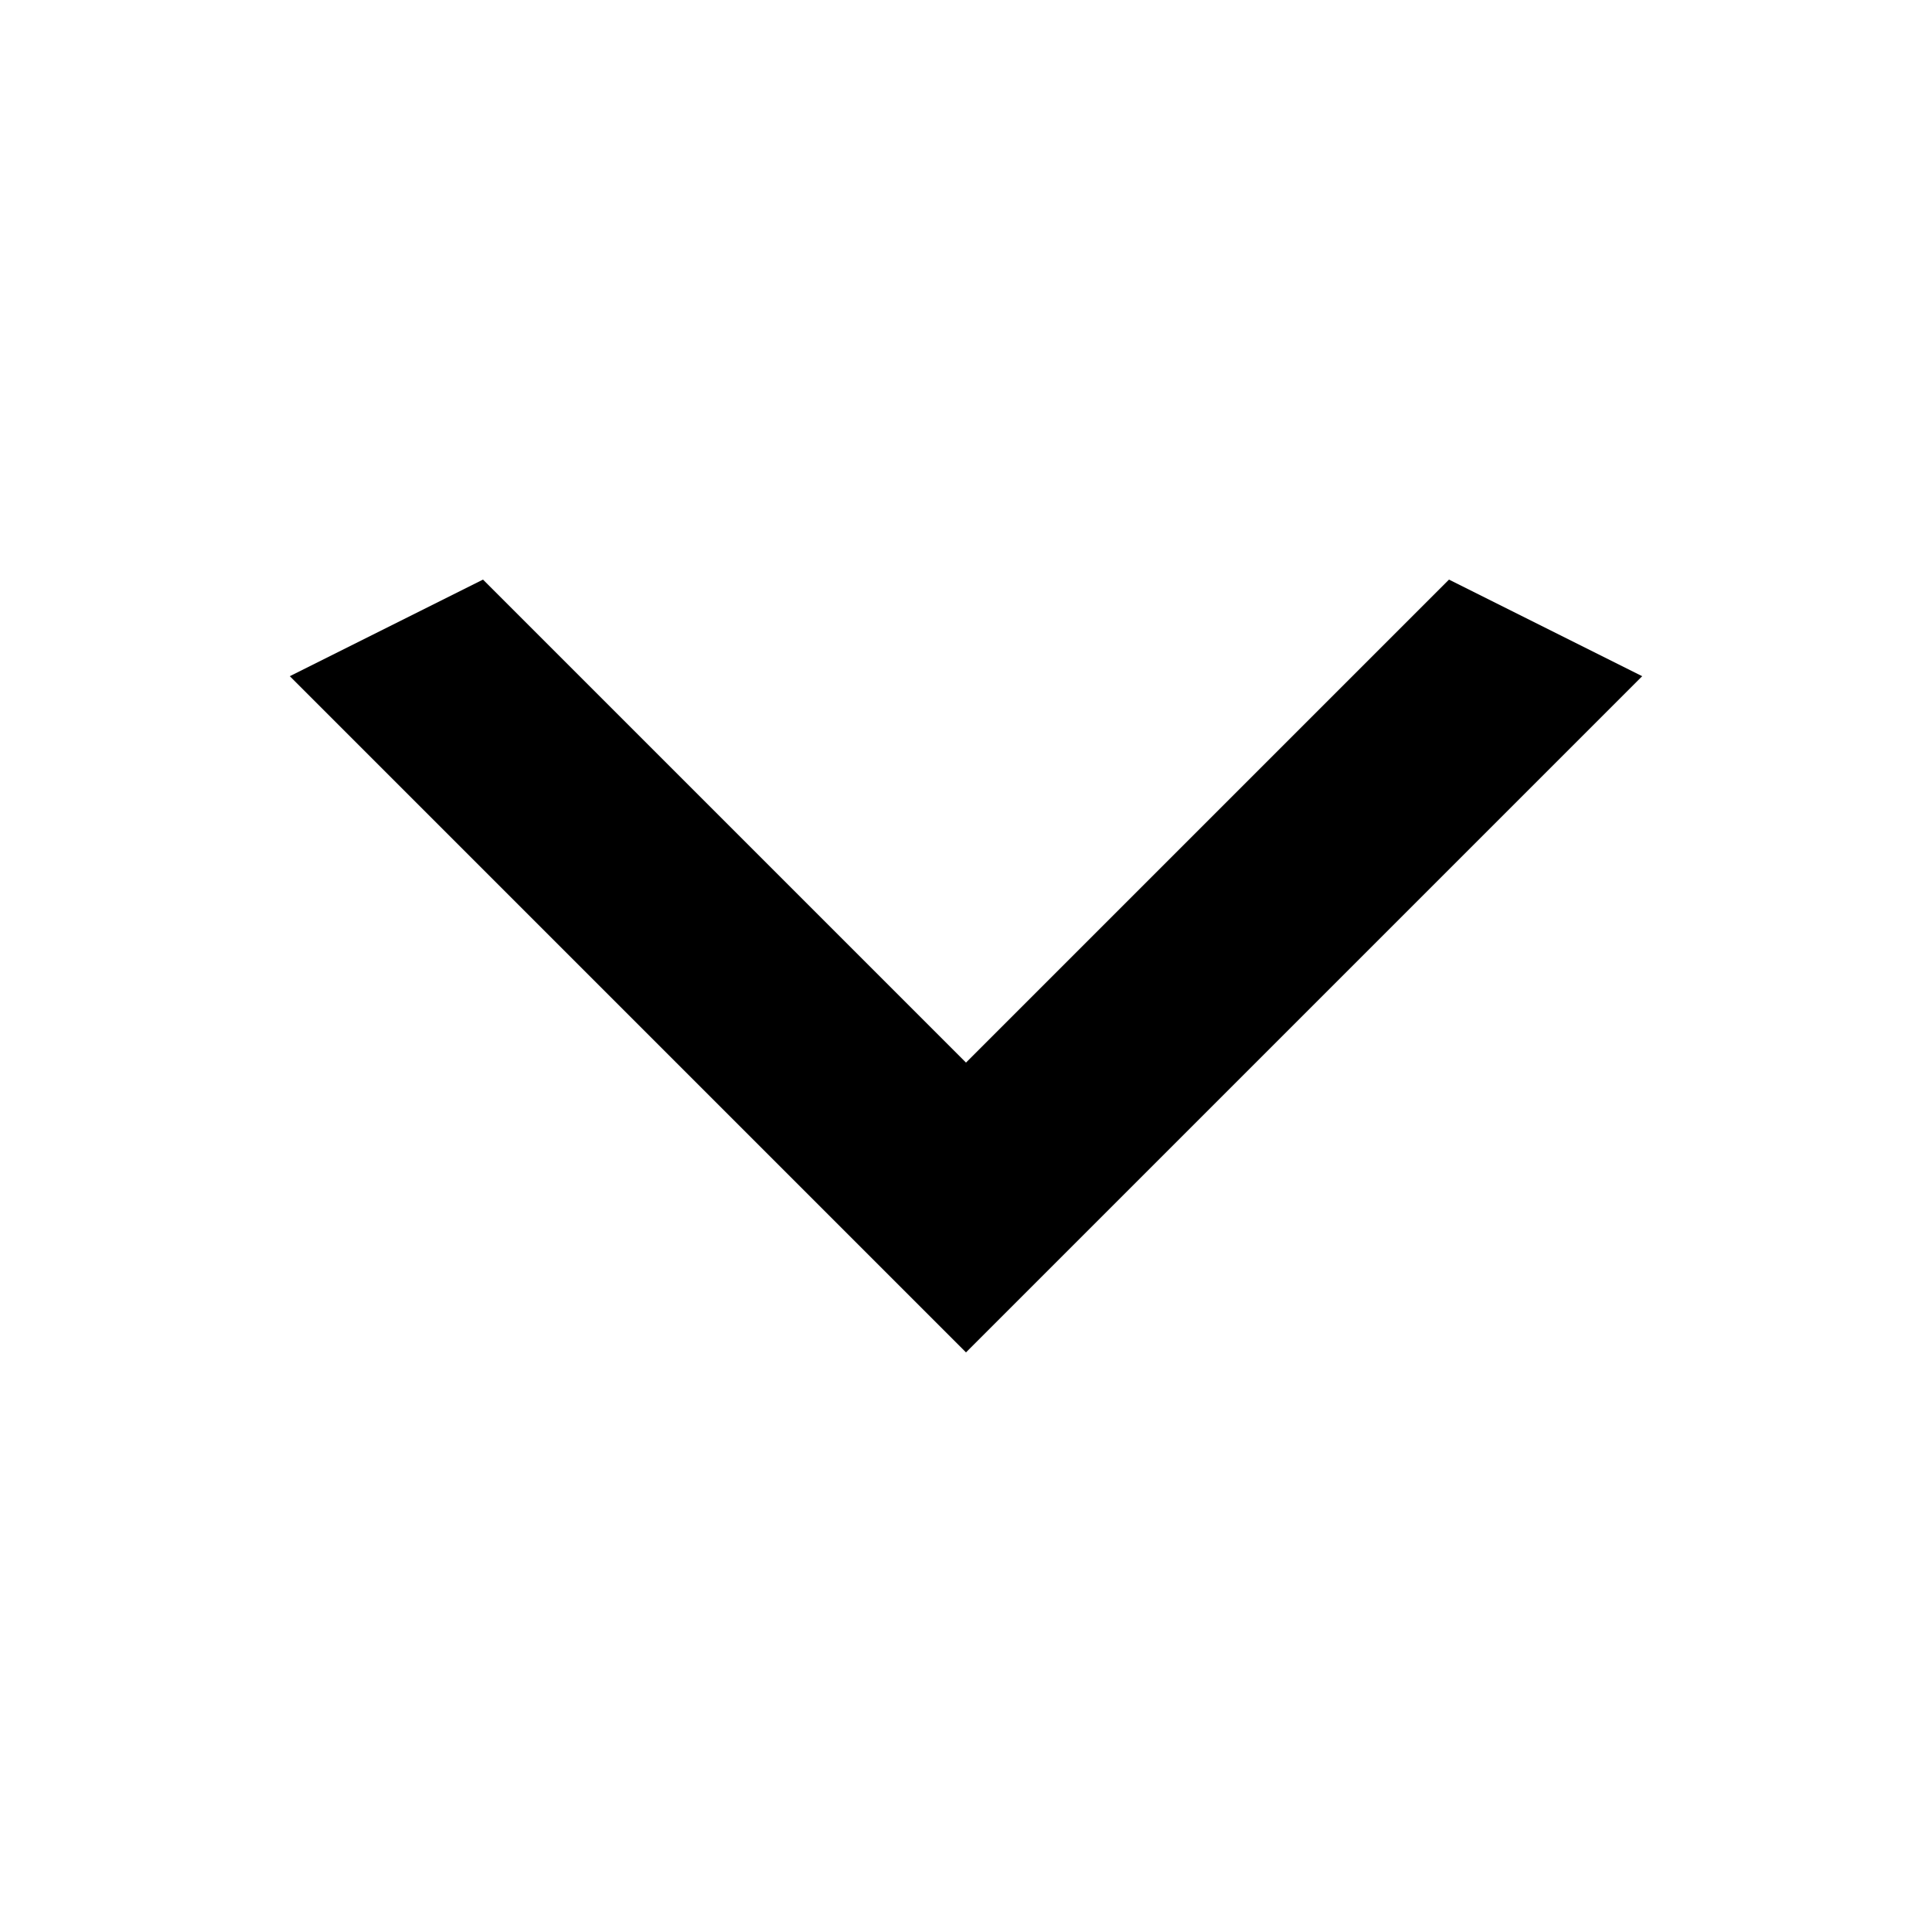
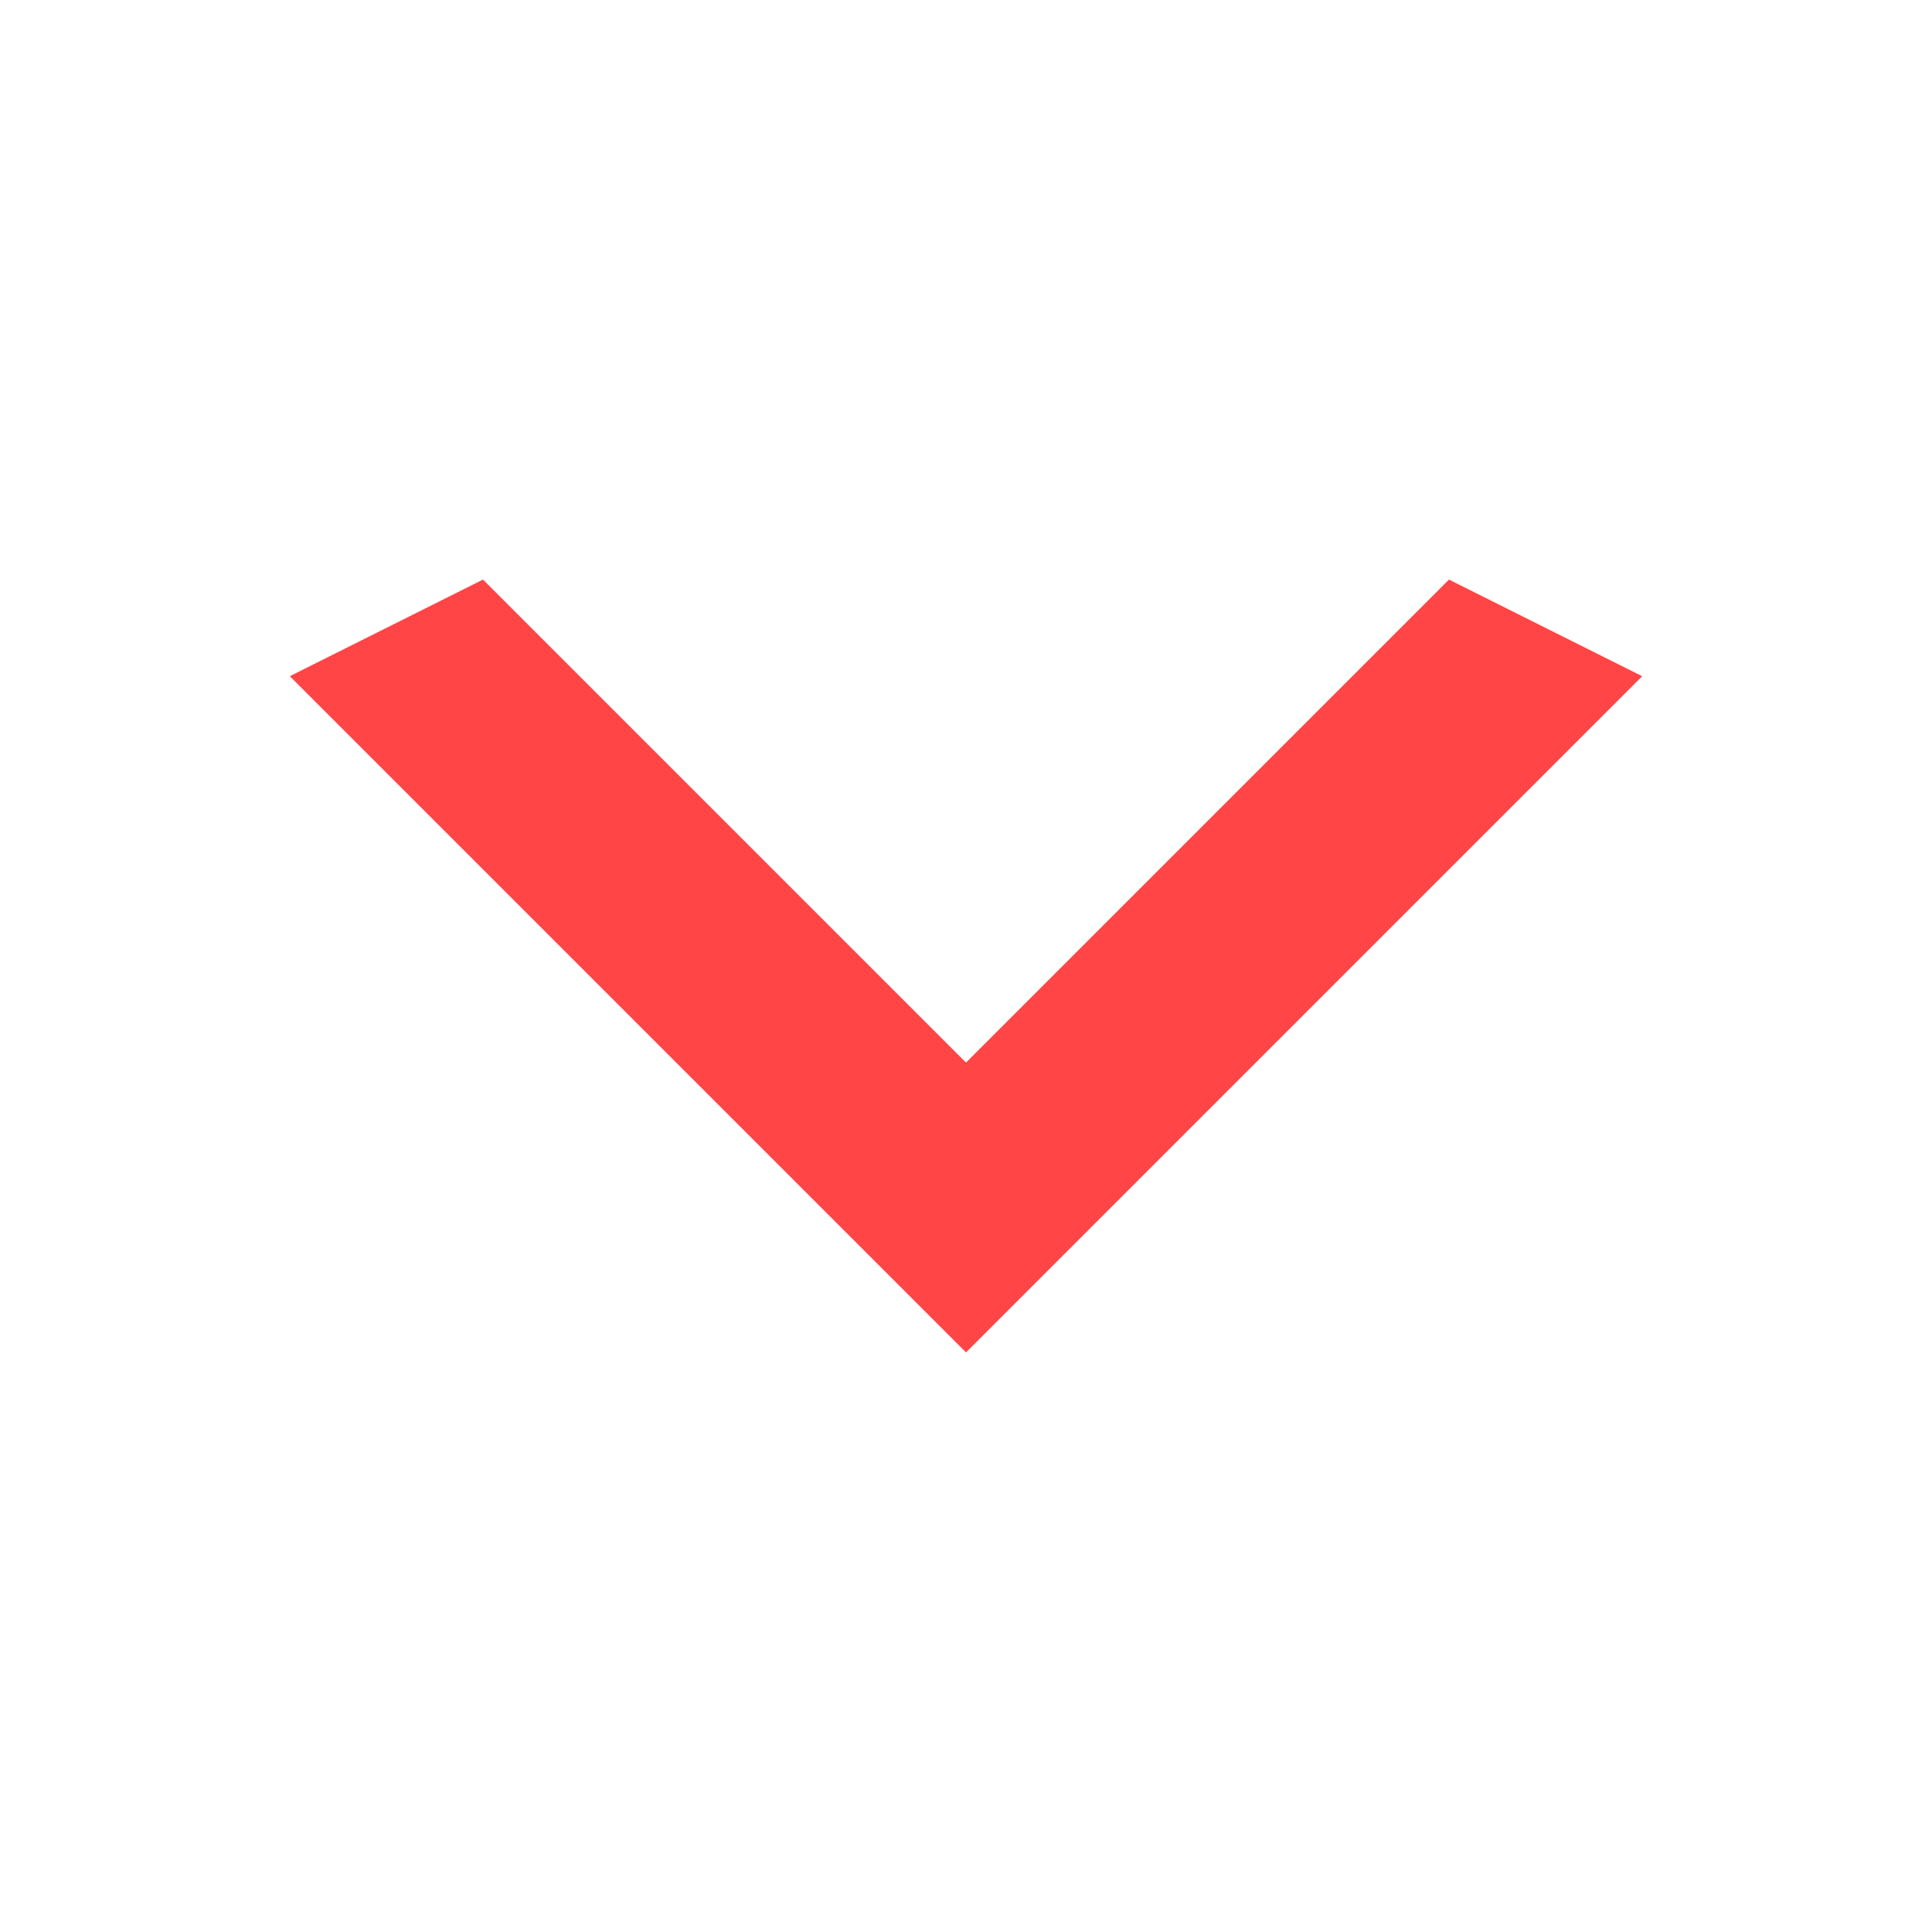
<svg xmlns="http://www.w3.org/2000/svg" width="26" height="26" viewBox="0 0 26 26" fill="none">
-   <path d="M6.5 7.8L13 14.3L19.5 7.8L22.1 9.1L13 18.2L3.9 9.1L6.5 7.8Z" fill="#000000" />
+   <path d="M6.5 7.8L13 14.3L19.5 7.8L22.1 9.1L13 18.2L3.9 9.1L6.5 7.8Z" fill="#ff4545" />
</svg>
